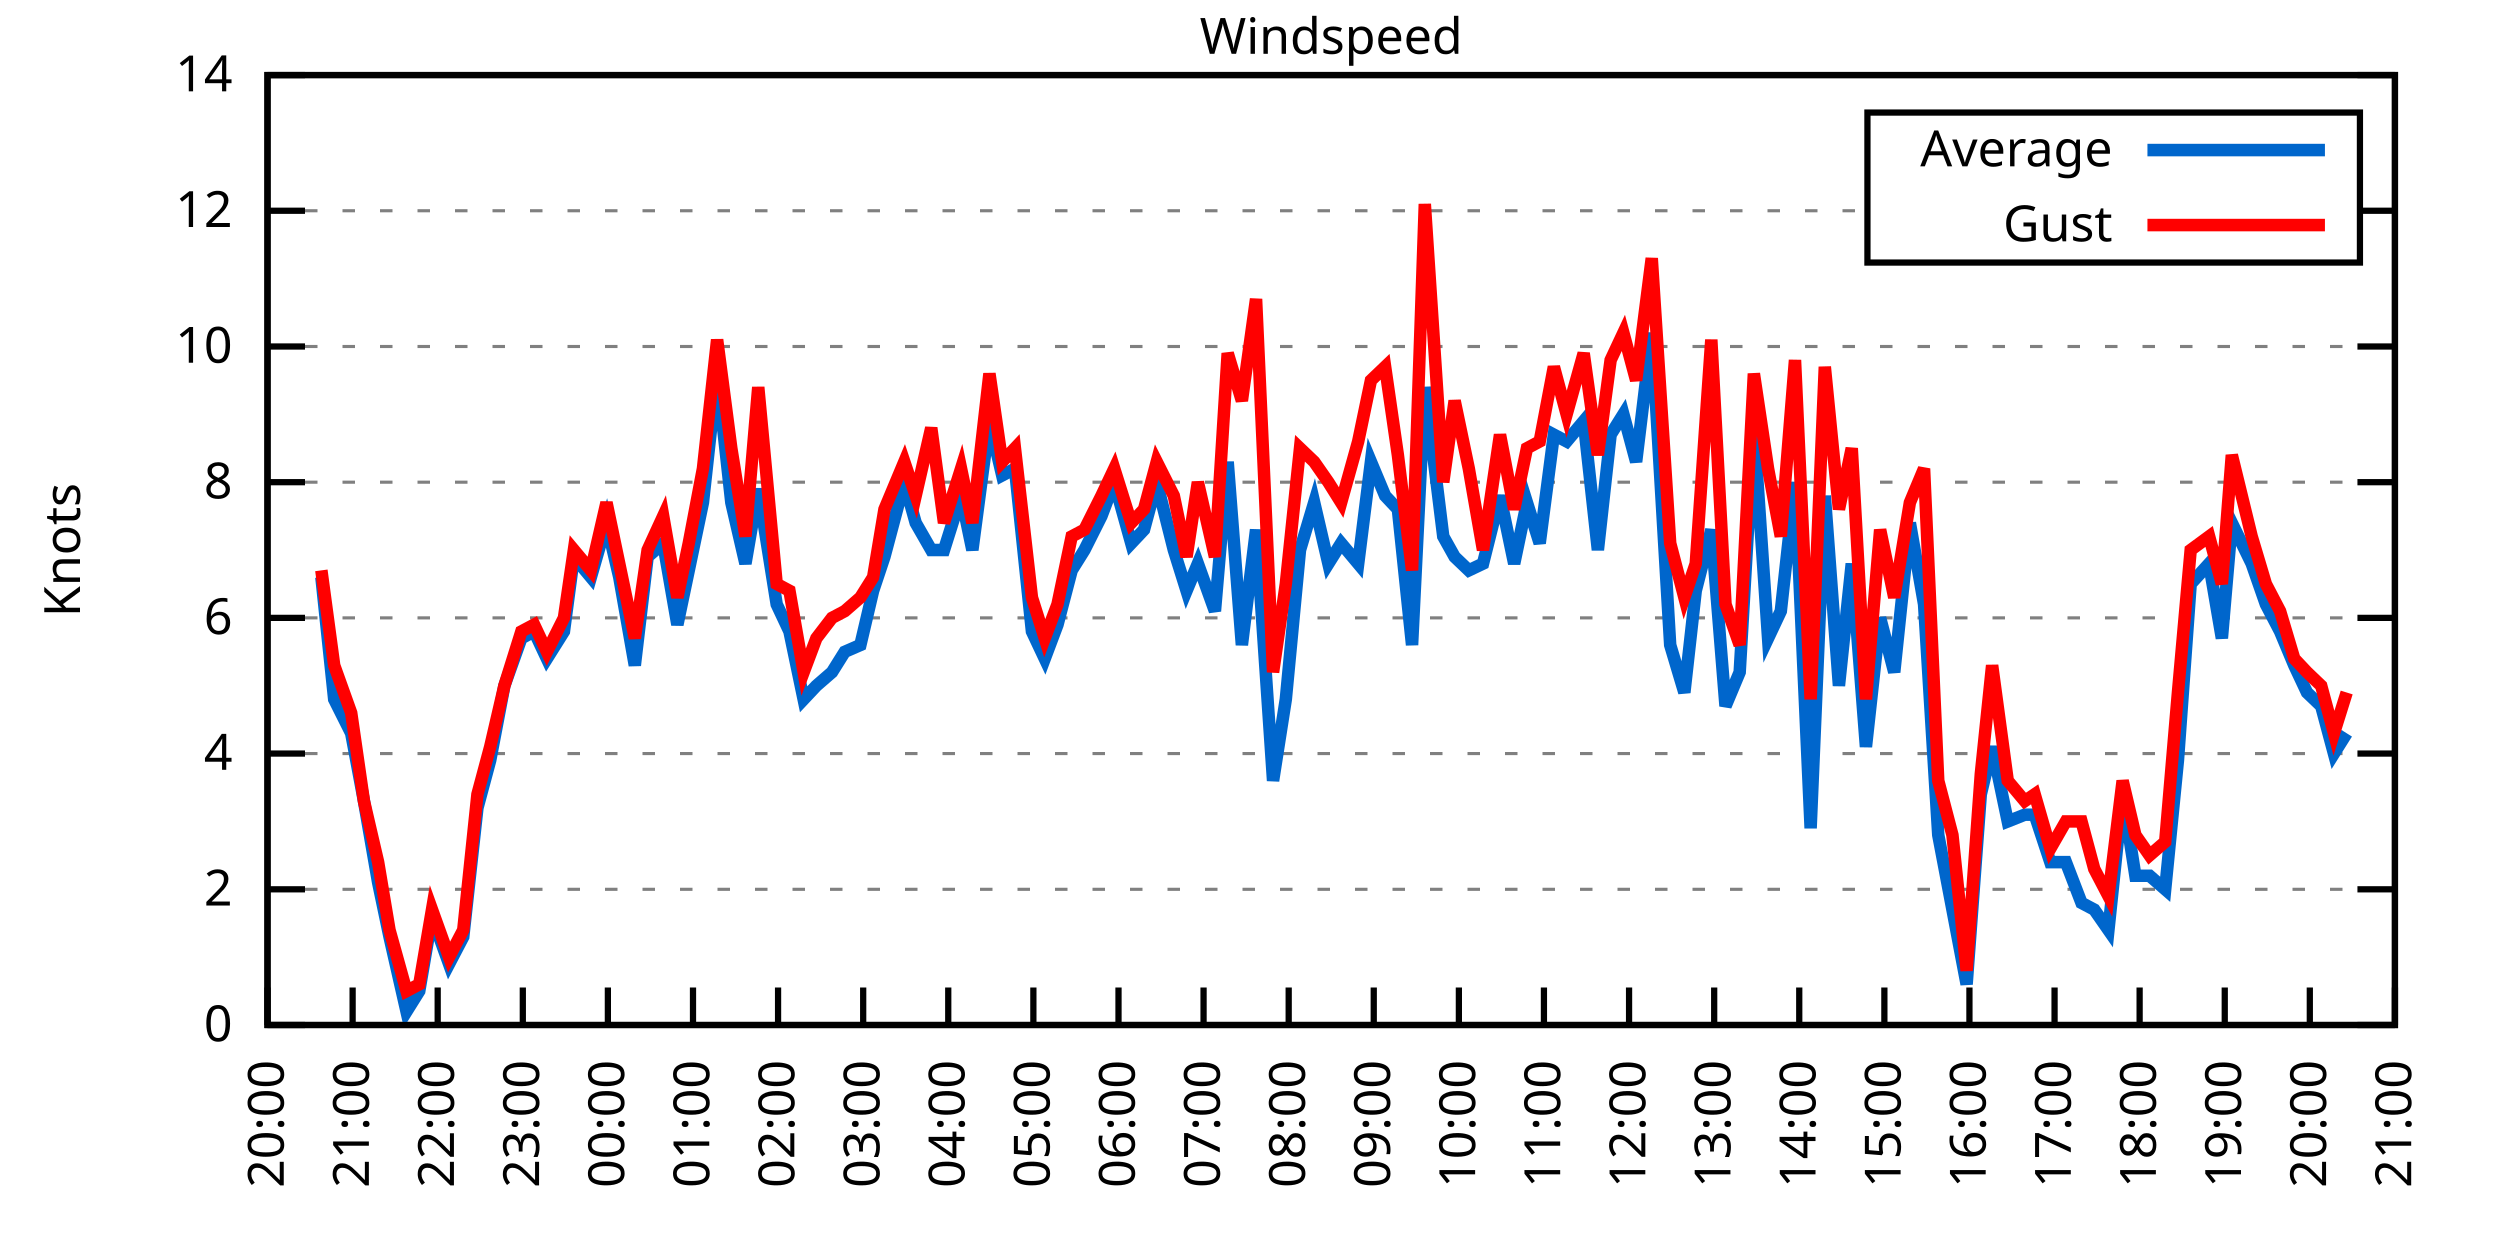
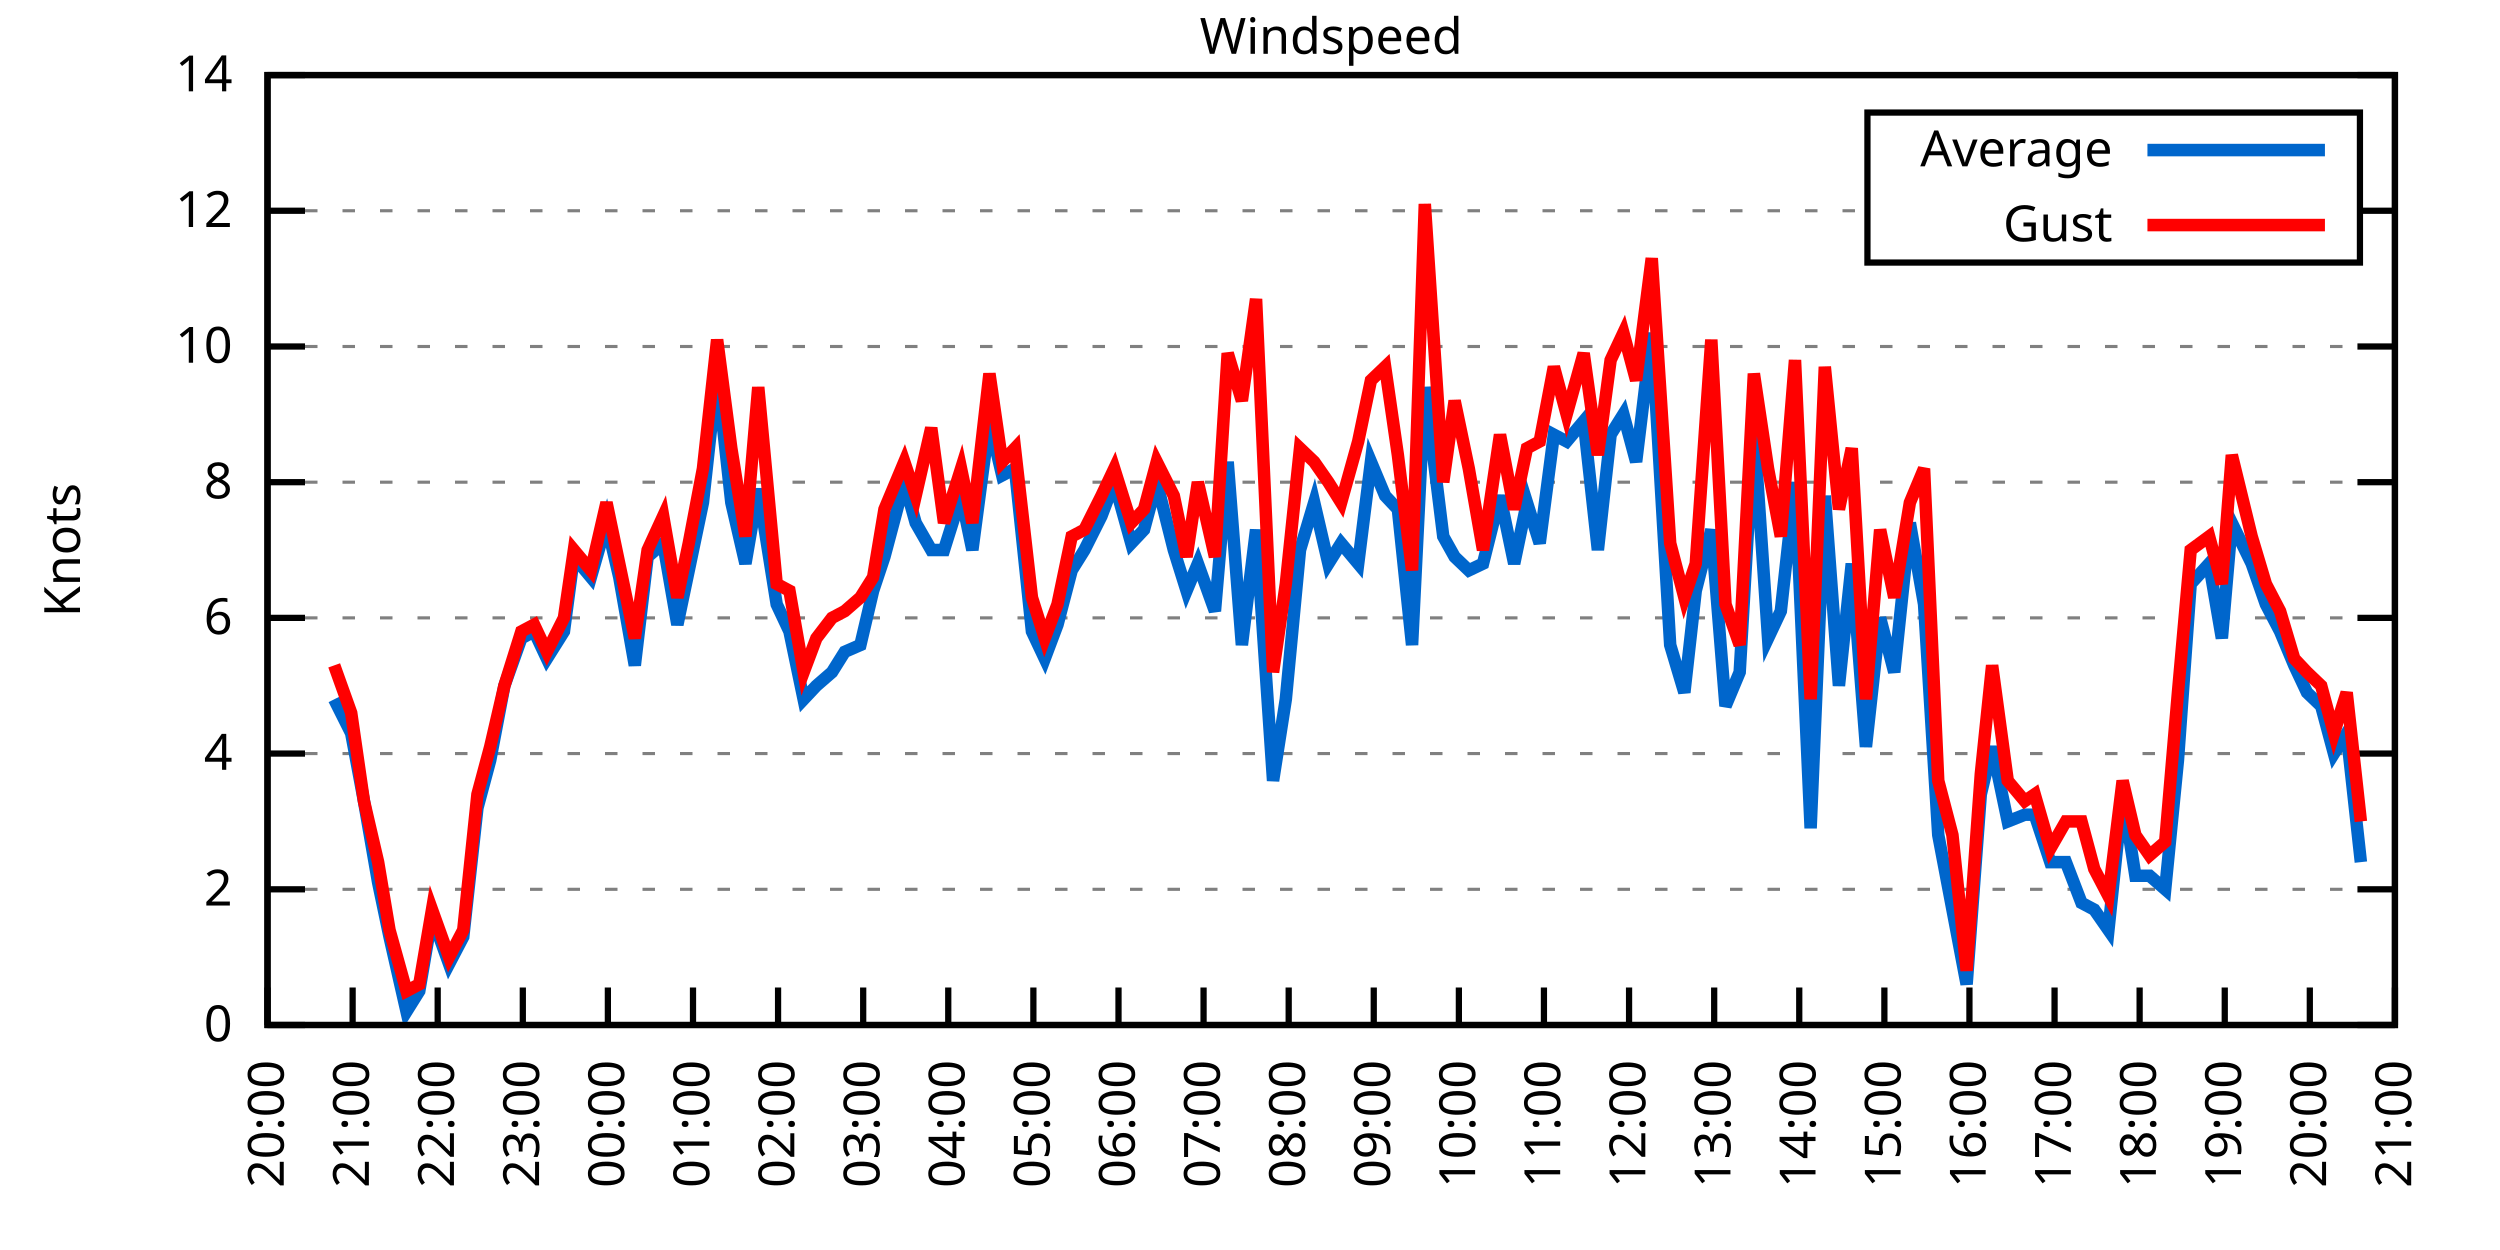
<svg xmlns="http://www.w3.org/2000/svg" xmlns:xlink="http://www.w3.org/1999/xlink" width="400" height="200" viewBox="0 0 400 200">
  <g id="gnuplot_canvas">
    <rect x="0" y="0" width="400" height="200" fill="none" />
    <defs>
      <circle id="gpDot" r="0.5" stroke-width="0.5" stroke="currentColor" />
      <path id="gpPt0" stroke-width="0.333" stroke="currentColor" d="M-1,0 h2 M0,-1 v2" />
      <path id="gpPt1" stroke-width="0.333" stroke="currentColor" d="M-1,-1 L1,1 M1,-1 L-1,1" />
      <path id="gpPt2" stroke-width="0.333" stroke="currentColor" d="M-1,0 L1,0 M0,-1 L0,1 M-1,-1 L1,1 M-1,1 L1,-1" />
      <rect id="gpPt3" stroke-width="0.333" stroke="currentColor" x="-1" y="-1" width="2" height="2" />
      <rect id="gpPt4" stroke-width="0.333" stroke="currentColor" fill="currentColor" x="-1" y="-1" width="2" height="2" />
      <circle id="gpPt5" stroke-width="0.333" stroke="currentColor" cx="0" cy="0" r="1" />
      <use xlink:href="#gpPt5" id="gpPt6" fill="currentColor" stroke="none" />
      <path id="gpPt7" stroke-width="0.333" stroke="currentColor" d="M0,-1.33 L-1.33,0.67 L1.33,0.67 z" />
      <use xlink:href="#gpPt7" id="gpPt8" fill="currentColor" stroke="none" />
      <use xlink:href="#gpPt7" id="gpPt9" stroke="currentColor" transform="rotate(180)" />
      <use xlink:href="#gpPt9" id="gpPt10" fill="currentColor" stroke="none" />
      <use xlink:href="#gpPt3" id="gpPt11" stroke="currentColor" transform="rotate(45)" />
      <use xlink:href="#gpPt11" id="gpPt12" fill="currentColor" stroke="none" />
      <path id="gpPt13" stroke-width="0.333" stroke="currentColor" d="M0,1.330 L1.265,0.411 L0.782,-1.067 L-0.782,-1.076 L-1.265,0.411 z" />
      <use xlink:href="#gpPt13" id="gpPt14" fill="currentColor" stroke="none" />
      <filter id="textbox" filterUnits="objectBoundingBox" x="0" y="0" height="1" width="1">
        <feFlood flood-color="white" flood-opacity="1" result="bgnd" />
        <feComposite in="SourceGraphic" in2="bgnd" operator="atop" />
      </filter>
      <filter id="greybox" filterUnits="objectBoundingBox" x="0" y="0" height="1" width="1">
        <feFlood flood-color="lightgrey" flood-opacity="1" result="grey" />
        <feComposite in="SourceGraphic" in2="grey" operator="atop" />
      </filter>
    </defs>
    <g fill="none" color="white" stroke="currentColor" stroke-width="1.00" stroke-linecap="butt" stroke-linejoin="miter">
</g>
    <g fill="none" color="black" stroke="currentColor" stroke-width="1.00" stroke-linecap="butt" stroke-linejoin="miter">
      <g stroke="none" shape-rendering="crispEdges">
        <polygon fill="rgb(255, 255, 255)" points="42.80,164.00 383.18,164.00 383.18,12.02 42.80,12.02 " />
      </g>
    </g>
    <g fill="none" color="black" stroke="currentColor" stroke-width="1.00" stroke-linecap="butt" stroke-linejoin="miter">
</g>
    <g fill="none" color="black" stroke="black" stroke-width="0.50" stroke-linecap="butt" stroke-linejoin="miter">
</g>
    <g fill="none" color="gray" stroke="currentColor" stroke-width="0.50" stroke-linecap="butt" stroke-linejoin="miter">
      <path stroke="gray" stroke-dasharray="2,4" class="gridline" d="M42.80,164.00 L383.19,164.00  " />
    </g>
    <g fill="none" color="gray" stroke="gray" stroke-width="1.00" stroke-linecap="butt" stroke-linejoin="miter">
</g>
    <g fill="none" color="black" stroke="currentColor" stroke-width="1.00" stroke-linecap="butt" stroke-linejoin="miter">
      <path stroke="black" d="M42.80,164.00 L48.80,164.00 M383.19,164.00 L377.19,164.00  " />
      <g transform="translate(37.20,166.60)" stroke="none" fill="black" font-family="Sans" font-size="8.00" text-anchor="end">
        <text>
          <tspan font-family="Sans"> 0</tspan>
        </text>
      </g>
    </g>
    <g fill="none" color="black" stroke="currentColor" stroke-width="1.00" stroke-linecap="butt" stroke-linejoin="miter">
</g>
    <g fill="none" color="black" stroke="black" stroke-width="0.50" stroke-linecap="butt" stroke-linejoin="miter">
</g>
    <g fill="none" color="gray" stroke="currentColor" stroke-width="0.50" stroke-linecap="butt" stroke-linejoin="miter">
      <path stroke="gray" stroke-dasharray="2,4" class="gridline" d="M42.80,142.29 L383.19,142.29  " />
    </g>
    <g fill="none" color="gray" stroke="gray" stroke-width="1.00" stroke-linecap="butt" stroke-linejoin="miter">
</g>
    <g fill="none" color="black" stroke="currentColor" stroke-width="1.00" stroke-linecap="butt" stroke-linejoin="miter">
      <path stroke="black" d="M42.80,142.29 L48.80,142.29 M383.19,142.29 L377.19,142.29  " />
      <g transform="translate(37.20,144.89)" stroke="none" fill="black" font-family="Sans" font-size="8.00" text-anchor="end">
        <text>
          <tspan font-family="Sans"> 2</tspan>
        </text>
      </g>
    </g>
    <g fill="none" color="black" stroke="currentColor" stroke-width="1.00" stroke-linecap="butt" stroke-linejoin="miter">
</g>
    <g fill="none" color="black" stroke="black" stroke-width="0.50" stroke-linecap="butt" stroke-linejoin="miter">
</g>
    <g fill="none" color="gray" stroke="currentColor" stroke-width="0.50" stroke-linecap="butt" stroke-linejoin="miter">
      <path stroke="gray" stroke-dasharray="2,4" class="gridline" d="M42.80,120.57 L383.19,120.57  " />
    </g>
    <g fill="none" color="gray" stroke="gray" stroke-width="1.00" stroke-linecap="butt" stroke-linejoin="miter">
</g>
    <g fill="none" color="black" stroke="currentColor" stroke-width="1.00" stroke-linecap="butt" stroke-linejoin="miter">
      <path stroke="black" d="M42.80,120.57 L48.80,120.57 M383.19,120.57 L377.19,120.57  " />
      <g transform="translate(37.20,123.17)" stroke="none" fill="black" font-family="Sans" font-size="8.00" text-anchor="end">
        <text>
          <tspan font-family="Sans"> 4</tspan>
        </text>
      </g>
    </g>
    <g fill="none" color="black" stroke="currentColor" stroke-width="1.00" stroke-linecap="butt" stroke-linejoin="miter">
</g>
    <g fill="none" color="black" stroke="black" stroke-width="0.50" stroke-linecap="butt" stroke-linejoin="miter">
</g>
    <g fill="none" color="gray" stroke="currentColor" stroke-width="0.50" stroke-linecap="butt" stroke-linejoin="miter">
      <path stroke="gray" stroke-dasharray="2,4" class="gridline" d="M42.80,98.86 L383.19,98.86  " />
    </g>
    <g fill="none" color="gray" stroke="gray" stroke-width="1.00" stroke-linecap="butt" stroke-linejoin="miter">
</g>
    <g fill="none" color="black" stroke="currentColor" stroke-width="1.00" stroke-linecap="butt" stroke-linejoin="miter">
      <path stroke="black" d="M42.80,98.86 L48.80,98.86 M383.19,98.86 L377.19,98.86  " />
      <g transform="translate(37.20,101.46)" stroke="none" fill="black" font-family="Sans" font-size="8.00" text-anchor="end">
        <text>
          <tspan font-family="Sans"> 6</tspan>
        </text>
      </g>
    </g>
    <g fill="none" color="black" stroke="currentColor" stroke-width="1.00" stroke-linecap="butt" stroke-linejoin="miter">
</g>
    <g fill="none" color="black" stroke="black" stroke-width="0.50" stroke-linecap="butt" stroke-linejoin="miter">
</g>
    <g fill="none" color="gray" stroke="currentColor" stroke-width="0.50" stroke-linecap="butt" stroke-linejoin="miter">
      <path stroke="gray" stroke-dasharray="2,4" class="gridline" d="M42.80,77.15 L383.19,77.15  " />
    </g>
    <g fill="none" color="gray" stroke="gray" stroke-width="1.00" stroke-linecap="butt" stroke-linejoin="miter">
</g>
    <g fill="none" color="black" stroke="currentColor" stroke-width="1.00" stroke-linecap="butt" stroke-linejoin="miter">
      <path stroke="black" d="M42.80,77.15 L48.80,77.15 M383.19,77.15 L377.19,77.15  " />
      <g transform="translate(37.20,79.75)" stroke="none" fill="black" font-family="Sans" font-size="8.00" text-anchor="end">
        <text>
          <tspan font-family="Sans"> 8</tspan>
        </text>
      </g>
    </g>
    <g fill="none" color="black" stroke="currentColor" stroke-width="1.00" stroke-linecap="butt" stroke-linejoin="miter">
</g>
    <g fill="none" color="black" stroke="black" stroke-width="0.50" stroke-linecap="butt" stroke-linejoin="miter">
</g>
    <g fill="none" color="gray" stroke="currentColor" stroke-width="0.50" stroke-linecap="butt" stroke-linejoin="miter">
      <path stroke="gray" stroke-dasharray="2,4" class="gridline" d="M42.80,55.44 L383.19,55.44  " />
    </g>
    <g fill="none" color="gray" stroke="gray" stroke-width="1.00" stroke-linecap="butt" stroke-linejoin="miter">
</g>
    <g fill="none" color="black" stroke="currentColor" stroke-width="1.00" stroke-linecap="butt" stroke-linejoin="miter">
      <path stroke="black" d="M42.80,55.44 L48.80,55.44 M383.19,55.44 L377.19,55.44  " />
      <g transform="translate(37.20,58.04)" stroke="none" fill="black" font-family="Sans" font-size="8.00" text-anchor="end">
        <text>
          <tspan font-family="Sans"> 10</tspan>
        </text>
      </g>
    </g>
    <g fill="none" color="black" stroke="currentColor" stroke-width="1.00" stroke-linecap="butt" stroke-linejoin="miter">
</g>
    <g fill="none" color="black" stroke="black" stroke-width="0.50" stroke-linecap="butt" stroke-linejoin="miter">
</g>
    <g fill="none" color="gray" stroke="currentColor" stroke-width="0.50" stroke-linecap="butt" stroke-linejoin="miter">
      <path stroke="gray" stroke-dasharray="2,4" class="gridline" d="M42.80,33.72 L298.79,33.72 M377.59,33.72 L383.19,33.72  " />
    </g>
    <g fill="none" color="gray" stroke="gray" stroke-width="1.00" stroke-linecap="butt" stroke-linejoin="miter">
</g>
    <g fill="none" color="black" stroke="currentColor" stroke-width="1.00" stroke-linecap="butt" stroke-linejoin="miter">
      <path stroke="black" d="M42.80,33.72 L48.80,33.72 M383.19,33.72 L377.19,33.72  " />
      <g transform="translate(37.20,36.32)" stroke="none" fill="black" font-family="Sans" font-size="8.00" text-anchor="end">
        <text>
          <tspan font-family="Sans"> 12</tspan>
        </text>
      </g>
    </g>
    <g fill="none" color="black" stroke="currentColor" stroke-width="1.00" stroke-linecap="butt" stroke-linejoin="miter">
</g>
    <g fill="none" color="black" stroke="black" stroke-width="0.50" stroke-linecap="butt" stroke-linejoin="miter">
</g>
    <g fill="none" color="gray" stroke="currentColor" stroke-width="0.50" stroke-linecap="butt" stroke-linejoin="miter">
      <path stroke="gray" stroke-dasharray="2,4" class="gridline" d="M42.80,12.01 L383.19,12.01  " />
    </g>
    <g fill="none" color="gray" stroke="gray" stroke-width="1.00" stroke-linecap="butt" stroke-linejoin="miter">
</g>
    <g fill="none" color="black" stroke="currentColor" stroke-width="1.00" stroke-linecap="butt" stroke-linejoin="miter">
      <path stroke="black" d="M42.80,12.01 L48.80,12.01 M383.19,12.01 L377.19,12.01  " />
      <g transform="translate(37.20,14.61)" stroke="none" fill="black" font-family="Sans" font-size="8.00" text-anchor="end">
        <text>
          <tspan font-family="Sans"> 14</tspan>
        </text>
      </g>
    </g>
    <g fill="none" color="black" stroke="currentColor" stroke-width="1.00" stroke-linecap="butt" stroke-linejoin="miter">
      <path stroke="black" d="M42.80,164.00 L42.80,158.00  " />
      <g transform="translate(45.40,169.60) rotate(270.00)" stroke="none" fill="black" font-family="Sans" font-size="8.00" text-anchor="end">
        <text>
          <tspan font-family="Sans">20:00</tspan>
        </text>
      </g>
    </g>
    <g fill="none" color="black" stroke="currentColor" stroke-width="1.00" stroke-linecap="butt" stroke-linejoin="miter">
      <path stroke="black" d="M56.42,164.00 L56.42,158.00  " />
      <g transform="translate(59.02,169.60) rotate(270.00)" stroke="none" fill="black" font-family="Sans" font-size="8.00" text-anchor="end">
        <text>
          <tspan font-family="Sans">21:00</tspan>
        </text>
      </g>
    </g>
    <g fill="none" color="black" stroke="currentColor" stroke-width="1.00" stroke-linecap="butt" stroke-linejoin="miter">
      <path stroke="black" d="M70.03,164.00 L70.03,158.00  " />
      <g transform="translate(72.63,169.60) rotate(270.00)" stroke="none" fill="black" font-family="Sans" font-size="8.00" text-anchor="end">
        <text>
          <tspan font-family="Sans">22:00</tspan>
        </text>
      </g>
    </g>
    <g fill="none" color="black" stroke="currentColor" stroke-width="1.00" stroke-linecap="butt" stroke-linejoin="miter">
      <path stroke="black" d="M83.65,164.00 L83.65,158.00  " />
      <g transform="translate(86.25,169.60) rotate(270.00)" stroke="none" fill="black" font-family="Sans" font-size="8.00" text-anchor="end">
        <text>
          <tspan font-family="Sans">23:00</tspan>
        </text>
      </g>
    </g>
    <g fill="none" color="black" stroke="currentColor" stroke-width="1.00" stroke-linecap="butt" stroke-linejoin="miter">
      <path stroke="black" d="M97.26,164.00 L97.26,158.00  " />
      <g transform="translate(99.86,169.60) rotate(270.00)" stroke="none" fill="black" font-family="Sans" font-size="8.00" text-anchor="end">
        <text>
          <tspan font-family="Sans">00:00</tspan>
        </text>
      </g>
    </g>
    <g fill="none" color="black" stroke="currentColor" stroke-width="1.00" stroke-linecap="butt" stroke-linejoin="miter">
      <path stroke="black" d="M110.88,164.00 L110.88,158.00  " />
      <g transform="translate(113.48,169.60) rotate(270.00)" stroke="none" fill="black" font-family="Sans" font-size="8.00" text-anchor="end">
        <text>
          <tspan font-family="Sans">01:00</tspan>
        </text>
      </g>
    </g>
    <g fill="none" color="black" stroke="currentColor" stroke-width="1.00" stroke-linecap="butt" stroke-linejoin="miter">
      <path stroke="black" d="M124.49,164.00 L124.49,158.00  " />
      <g transform="translate(127.09,169.60) rotate(270.00)" stroke="none" fill="black" font-family="Sans" font-size="8.00" text-anchor="end">
        <text>
          <tspan font-family="Sans">02:00</tspan>
        </text>
      </g>
    </g>
    <g fill="none" color="black" stroke="currentColor" stroke-width="1.00" stroke-linecap="butt" stroke-linejoin="miter">
      <path stroke="black" d="M138.11,164.00 L138.11,158.00  " />
      <g transform="translate(140.71,169.60) rotate(270.00)" stroke="none" fill="black" font-family="Sans" font-size="8.00" text-anchor="end">
        <text>
          <tspan font-family="Sans">03:00</tspan>
        </text>
      </g>
    </g>
    <g fill="none" color="black" stroke="currentColor" stroke-width="1.00" stroke-linecap="butt" stroke-linejoin="miter">
      <path stroke="black" d="M151.72,164.00 L151.72,158.00  " />
      <g transform="translate(154.32,169.60) rotate(270.00)" stroke="none" fill="black" font-family="Sans" font-size="8.00" text-anchor="end">
        <text>
          <tspan font-family="Sans">04:00</tspan>
        </text>
      </g>
    </g>
    <g fill="none" color="black" stroke="currentColor" stroke-width="1.00" stroke-linecap="butt" stroke-linejoin="miter">
      <path stroke="black" d="M165.34,164.00 L165.34,158.00  " />
      <g transform="translate(167.94,169.60) rotate(270.00)" stroke="none" fill="black" font-family="Sans" font-size="8.00" text-anchor="end">
        <text>
          <tspan font-family="Sans">05:00</tspan>
        </text>
      </g>
    </g>
    <g fill="none" color="black" stroke="currentColor" stroke-width="1.00" stroke-linecap="butt" stroke-linejoin="miter">
      <path stroke="black" d="M178.96,164.00 L178.96,158.00  " />
      <g transform="translate(181.56,169.60) rotate(270.00)" stroke="none" fill="black" font-family="Sans" font-size="8.00" text-anchor="end">
        <text>
          <tspan font-family="Sans">06:00</tspan>
        </text>
      </g>
    </g>
    <g fill="none" color="black" stroke="currentColor" stroke-width="1.00" stroke-linecap="butt" stroke-linejoin="miter">
      <path stroke="black" d="M192.57,164.00 L192.57,158.00  " />
      <g transform="translate(195.17,169.60) rotate(270.00)" stroke="none" fill="black" font-family="Sans" font-size="8.00" text-anchor="end">
        <text>
          <tspan font-family="Sans">07:00</tspan>
        </text>
      </g>
    </g>
    <g fill="none" color="black" stroke="currentColor" stroke-width="1.00" stroke-linecap="butt" stroke-linejoin="miter">
      <path stroke="black" d="M206.19,164.00 L206.19,158.00  " />
      <g transform="translate(208.79,169.60) rotate(270.00)" stroke="none" fill="black" font-family="Sans" font-size="8.00" text-anchor="end">
        <text>
          <tspan font-family="Sans">08:00</tspan>
        </text>
      </g>
    </g>
    <g fill="none" color="black" stroke="currentColor" stroke-width="1.00" stroke-linecap="butt" stroke-linejoin="miter">
      <path stroke="black" d="M219.80,164.00 L219.80,158.00  " />
      <g transform="translate(222.40,169.60) rotate(270.00)" stroke="none" fill="black" font-family="Sans" font-size="8.00" text-anchor="end">
        <text>
          <tspan font-family="Sans">09:00</tspan>
        </text>
      </g>
    </g>
    <g fill="none" color="black" stroke="currentColor" stroke-width="1.00" stroke-linecap="butt" stroke-linejoin="miter">
      <path stroke="black" d="M233.42,164.00 L233.42,158.00  " />
      <g transform="translate(236.02,169.60) rotate(270.00)" stroke="none" fill="black" font-family="Sans" font-size="8.00" text-anchor="end">
        <text>
          <tspan font-family="Sans">10:00</tspan>
        </text>
      </g>
    </g>
    <g fill="none" color="black" stroke="currentColor" stroke-width="1.00" stroke-linecap="butt" stroke-linejoin="miter">
      <path stroke="black" d="M247.03,164.00 L247.03,158.00  " />
      <g transform="translate(249.63,169.60) rotate(270.00)" stroke="none" fill="black" font-family="Sans" font-size="8.00" text-anchor="end">
        <text>
          <tspan font-family="Sans">11:00</tspan>
        </text>
      </g>
    </g>
    <g fill="none" color="black" stroke="currentColor" stroke-width="1.00" stroke-linecap="butt" stroke-linejoin="miter">
      <path stroke="black" d="M260.65,164.00 L260.65,158.00  " />
      <g transform="translate(263.25,169.60) rotate(270.00)" stroke="none" fill="black" font-family="Sans" font-size="8.00" text-anchor="end">
        <text>
          <tspan font-family="Sans">12:00</tspan>
        </text>
      </g>
    </g>
    <g fill="none" color="black" stroke="currentColor" stroke-width="1.00" stroke-linecap="butt" stroke-linejoin="miter">
      <path stroke="black" d="M274.27,164.00 L274.27,158.00  " />
      <g transform="translate(276.87,169.60) rotate(270.00)" stroke="none" fill="black" font-family="Sans" font-size="8.00" text-anchor="end">
        <text>
          <tspan font-family="Sans">13:00</tspan>
        </text>
      </g>
    </g>
    <g fill="none" color="black" stroke="currentColor" stroke-width="1.00" stroke-linecap="butt" stroke-linejoin="miter">
      <path stroke="black" d="M287.88,164.00 L287.88,158.00  " />
      <g transform="translate(290.48,169.60) rotate(270.00)" stroke="none" fill="black" font-family="Sans" font-size="8.00" text-anchor="end">
        <text>
          <tspan font-family="Sans">14:00</tspan>
        </text>
      </g>
    </g>
    <g fill="none" color="black" stroke="currentColor" stroke-width="1.00" stroke-linecap="butt" stroke-linejoin="miter">
      <path stroke="black" d="M301.50,164.00 L301.50,158.00  " />
      <g transform="translate(304.10,169.60) rotate(270.00)" stroke="none" fill="black" font-family="Sans" font-size="8.00" text-anchor="end">
        <text>
          <tspan font-family="Sans">15:00</tspan>
        </text>
      </g>
    </g>
    <g fill="none" color="black" stroke="currentColor" stroke-width="1.00" stroke-linecap="butt" stroke-linejoin="miter">
      <path stroke="black" d="M315.11,164.00 L315.11,158.00  " />
      <g transform="translate(317.71,169.60) rotate(270.00)" stroke="none" fill="black" font-family="Sans" font-size="8.00" text-anchor="end">
        <text>
          <tspan font-family="Sans">16:00</tspan>
        </text>
      </g>
    </g>
    <g fill="none" color="black" stroke="currentColor" stroke-width="1.00" stroke-linecap="butt" stroke-linejoin="miter">
      <path stroke="black" d="M328.73,164.00 L328.73,158.00  " />
      <g transform="translate(331.33,169.60) rotate(270.00)" stroke="none" fill="black" font-family="Sans" font-size="8.00" text-anchor="end">
        <text>
          <tspan font-family="Sans">17:00</tspan>
        </text>
      </g>
    </g>
    <g fill="none" color="black" stroke="currentColor" stroke-width="1.00" stroke-linecap="butt" stroke-linejoin="miter">
      <path stroke="black" d="M342.34,164.00 L342.34,158.00  " />
      <g transform="translate(344.94,169.60) rotate(270.00)" stroke="none" fill="black" font-family="Sans" font-size="8.00" text-anchor="end">
        <text>
          <tspan font-family="Sans">18:00</tspan>
        </text>
      </g>
    </g>
    <g fill="none" color="black" stroke="currentColor" stroke-width="1.00" stroke-linecap="butt" stroke-linejoin="miter">
      <path stroke="black" d="M355.96,164.00 L355.96,158.00  " />
      <g transform="translate(358.56,169.60) rotate(270.00)" stroke="none" fill="black" font-family="Sans" font-size="8.00" text-anchor="end">
        <text>
          <tspan font-family="Sans">19:00</tspan>
        </text>
      </g>
    </g>
    <g fill="none" color="black" stroke="currentColor" stroke-width="1.00" stroke-linecap="butt" stroke-linejoin="miter">
      <path stroke="black" d="M369.57,164.00 L369.57,158.00  " />
      <g transform="translate(372.17,169.60) rotate(270.00)" stroke="none" fill="black" font-family="Sans" font-size="8.00" text-anchor="end">
        <text>
          <tspan font-family="Sans">20:00</tspan>
        </text>
      </g>
    </g>
    <g fill="none" color="black" stroke="currentColor" stroke-width="1.00" stroke-linecap="butt" stroke-linejoin="miter">
      <path stroke="black" d="M383.19,164.00 L383.19,158.00  " />
      <g transform="translate(385.79,169.60) rotate(270.00)" stroke="none" fill="black" font-family="Sans" font-size="8.00" text-anchor="end">
        <text>
          <tspan font-family="Sans">21:00</tspan>
        </text>
      </g>
    </g>
    <g fill="none" color="black" stroke="currentColor" stroke-width="1.00" stroke-linecap="butt" stroke-linejoin="miter">
</g>
    <g fill="none" color="black" stroke="currentColor" stroke-width="1.00" stroke-linecap="butt" stroke-linejoin="miter">
      <path stroke="black" d="M42.80,12.01 L42.80,164.00 L383.19,164.00 L383.19,12.01 L42.80,12.01 Z  " />
    </g>
    <g fill="none" color="black" stroke="currentColor" stroke-width="1.00" stroke-linecap="butt" stroke-linejoin="miter">
</g>
    <g fill="none" color="black" stroke="currentColor" stroke-width="1.00" stroke-linecap="butt" stroke-linejoin="miter">
      <path stroke="black" d="M298.79,42.01 L298.79,18.01 L377.59,18.01 L377.59,42.01 L298.79,42.01 Z  " />
    </g>
    <g id="Windspeed_plot_1">
      <g fill="none" color="white" stroke="black" stroke-width="2.00" stroke-linecap="butt" stroke-linejoin="miter">
</g>
      <g fill="none" color="black" stroke="currentColor" stroke-width="2.00" stroke-linecap="butt" stroke-linejoin="miter">
        <g transform="translate(337.99,26.61)" stroke="none" fill="black" font-family="Sans" font-size="8.00" text-anchor="end">
          <text>
            <tspan font-family="Sans">Average</tspan>
          </text>
        </g>
      </g>
      <g fill="none" color="black" stroke="currentColor" stroke-width="2.00" stroke-linecap="butt" stroke-linejoin="miter">
-         <path stroke="rgb(  0, 102, 204)" d="M343.59,24.01 L371.99,24.01 M51.42,92.35 L53.47,111.89 L56.19,117.32 L58.23,128.17 L60.50,141.20 L62.32,149.89   L65.04,161.83 L67.08,158.57 L69.12,146.63 L71.85,154.23 L74.12,149.89 L76.39,129.26 L78.43,121.66 L80.70,109.72   L83.42,102.12 L85.46,101.03 L87.50,105.38 L90.23,101.03 L91.82,89.09 L94.54,92.35 L97.04,83.66 L99.08,92.35   L101.57,106.46 L103.62,89.09 L106.11,86.92 L108.38,99.95 L110.20,91.26 L112.47,80.41 L114.74,59.78 L117.01,80.41   L119.27,90.18 L121.32,78.23 L124.27,96.69 L126.31,101.03 L128.58,111.89 L130.62,109.72 L133.12,107.55 L135.16,104.29   L137.66,103.20 L139.70,94.52 L141.51,89.09 L144.69,77.15 L146.51,83.66 L149.00,88.00 L151.04,88.00 L153.77,79.32   L155.58,88.00 L158.31,67.38 L160.35,76.06 L162.39,74.98 L165.11,101.03 L167.16,105.38 L169.20,99.95 L171.47,91.26   L173.51,88.00 L176.23,82.58 L178.28,77.15 L181.00,86.92 L183.04,84.75 L185.08,77.15 L187.81,88.00 L189.85,94.52   L191.66,90.18 L194.39,97.78 L196.43,73.89 L198.70,103.20 L200.97,84.75 L203.69,124.92 L205.73,111.89 L208.00,88.00   L210.27,80.41 L212.54,90.18 L214.58,86.92 L217.31,90.18 L219.35,73.89 L221.62,79.32 L223.66,81.49 L225.93,103.20   L227.97,61.95 L230.92,85.83 L232.74,89.09 L235.01,91.26 L237.28,90.18 L240.00,79.32 L242.27,90.18 L244.31,80.41   L246.35,86.92 L248.62,69.55 L250.66,70.63 L253.39,67.38 L255.66,88.00 L257.70,69.55 L259.74,66.29 L261.78,73.89   L264.28,53.26 L267.23,103.20 L269.50,110.80 L271.32,94.52 L273.81,84.75 L276.08,112.97 L278.35,107.55 L280.62,68.46   L282.89,102.12 L284.93,97.78 L287.20,77.15 L289.70,132.52 L291.97,79.32 L294.23,109.72 L296.28,90.18 L298.55,119.49   L300.82,98.86 L303.08,107.55 L305.58,83.66 L307.85,96.69 L310.12,133.60 L312.39,145.54 L314.66,157.49 L316.93,127.09   L318.74,119.49 L321.24,131.43 L323.96,130.35 L325.55,130.35 L328.05,137.94 L330.54,137.94 L333.04,144.46 L335.08,145.54   L337.35,148.80 L339.62,127.09 L341.66,140.12 L343.93,140.12 L346.43,142.29 L348.47,121.66 L350.51,93.43 L353.46,90.18   L355.50,102.12 L357.09,83.66 L360.27,90.18 L362.54,96.69 L364.81,101.03 L367.08,106.46 L369.12,110.80 L371.39,112.97   L373.43,120.57 L375.47,117.32  " />
+         <path stroke="rgb(  0, 102, 204)" d="M343.59,24.01 L371.99,24.01 M53.47,111.89 L56.19,117.32 L58.23,128.17 L60.50,141.20 L62.32,149.89 L65.04,161.83   L67.08,158.57 L69.12,146.63 L71.85,154.23 L74.12,149.89 L76.39,129.26 L78.43,121.66 L80.70,109.72 L83.42,102.12   L85.46,101.03 L87.50,105.38 L90.23,101.03 L91.82,89.09 L94.54,92.35 L97.04,83.66 L99.08,92.35 L101.57,106.46   L103.62,89.09 L106.11,86.92 L108.38,99.95 L110.20,91.26 L112.47,80.41 L114.74,59.78 L117.01,80.41 L119.27,90.18   L121.32,78.23 L124.27,96.69 L126.31,101.03 L128.58,111.89 L130.62,109.72 L133.12,107.55 L135.16,104.29 L137.66,103.20   L139.70,94.52 L141.51,89.09 L144.69,77.15 L146.51,83.66 L149.00,88.00 L151.04,88.00 L153.77,79.32 L155.58,88.00   L158.31,67.38 L160.35,76.06 L162.39,74.98 L165.11,101.03 L167.16,105.38 L169.20,99.95 L171.47,91.26 L173.51,88.00   L176.23,82.58 L178.28,77.15 L181.00,86.92 L183.04,84.75 L185.08,77.15 L187.81,88.00 L189.85,94.52 L191.66,90.18   L194.39,97.78 L196.43,73.89 L198.70,103.20 L200.97,84.75 L203.69,124.92 L205.73,111.89 L208.00,88.00 L210.27,80.41   L212.54,90.18 L214.58,86.92 L217.31,90.18 L219.35,73.89 L221.62,79.32 L223.66,81.49 L225.93,103.20 L227.97,61.95   L230.92,85.83 L232.74,89.09 L235.01,91.26 L237.28,90.18 L240.00,79.32 L242.27,90.18 L244.31,80.41 L246.35,86.92   L248.62,69.55 L250.66,70.63 L253.39,67.38 L255.66,88.00 L257.70,69.55 L259.74,66.29 L261.78,73.89 L264.28,53.26   L267.23,103.20 L269.50,110.80 L271.32,94.52 L273.81,84.75 L276.08,112.97 L278.35,107.55 L280.62,68.46 L282.89,102.12   L284.93,97.78 L287.20,77.15 L289.70,132.52 L291.97,79.32 L294.23,109.72 L296.28,90.18 L298.55,119.49 L300.82,98.86   L303.08,107.55 L305.58,83.66 L307.85,96.69 L310.12,133.60 L312.39,145.54 L314.66,157.49 L316.93,127.09 L318.74,119.49   L321.24,131.43 L323.96,130.35 L325.55,130.35 L328.05,137.94 L330.54,137.94 L333.04,144.46 L335.08,145.54 L337.35,148.80   L339.62,127.09 L341.66,140.12 L343.93,140.12 L346.43,142.29 L348.47,121.66 L350.51,93.43 L353.46,90.18 L355.50,102.12   L357.09,83.66 L360.27,90.18 L362.54,96.69 L364.81,101.03 L367.08,106.46 L369.12,110.80 L371.39,112.97 L373.43,120.57   L375.47,117.32 L377.74,137.94  " />
      </g>
    </g>
    <g id="Windspeed_plot_2">
      <g fill="none" color="black" stroke="currentColor" stroke-width="2.00" stroke-linecap="butt" stroke-linejoin="miter">
        <g transform="translate(337.99,38.61)" stroke="none" fill="black" font-family="Sans" font-size="8.00" text-anchor="end">
          <text>
            <tspan font-family="Sans">Gust</tspan>
          </text>
        </g>
      </g>
      <g fill="none" color="black" stroke="currentColor" stroke-width="2.00" stroke-linecap="butt" stroke-linejoin="miter">
-         <path stroke="rgb(255,   0,   0)" d="M343.59,36.01 L371.99,36.01 M51.42,91.26 L53.47,106.46 L56.19,114.06 L58.23,128.17 L60.50,137.94 L62.32,148.80   L65.04,158.57 L67.08,157.49 L69.12,145.54 L71.85,153.14 L74.12,148.80 L76.39,127.09 L78.43,119.49 L80.70,109.72   L83.42,101.03 L85.46,99.95 L87.50,104.29 L90.23,98.86 L91.82,88.00 L94.54,91.26 L97.04,80.41 L99.08,90.18   L101.57,102.12 L103.62,88.00 L106.11,82.58 L108.38,95.60 L110.20,86.92 L112.47,74.98 L114.74,54.35 L117.01,71.72   L119.27,85.83 L121.32,61.95 L124.27,93.43 L126.31,94.52 L128.58,107.55 L130.62,102.12 L133.12,98.86 L135.16,97.78   L137.66,95.60 L139.70,92.35 L141.51,81.49 L144.69,73.89 L146.51,79.32 L149.00,68.46 L151.04,83.66 L153.77,74.98   L155.58,83.66 L158.31,59.78 L160.35,73.89 L162.39,71.72 L165.11,95.60 L167.16,102.12 L169.20,96.69 L171.47,85.83   L173.51,84.75 L176.23,79.32 L178.28,74.98 L181.00,83.66 L183.04,81.49 L185.08,73.89 L187.81,79.32 L189.85,89.09   L191.66,77.15 L194.39,89.09 L196.43,56.52 L198.70,64.12 L200.97,47.84 L203.69,107.55 L205.73,93.43 L208.00,71.72   L210.27,73.89 L212.54,77.15 L214.58,80.41 L217.31,70.63 L219.35,60.86 L221.62,58.69 L223.66,72.81 L225.93,91.26   L227.97,32.64 L230.92,77.15 L232.74,64.12 L235.01,74.98 L237.28,88.00 L240.00,69.55 L242.27,81.49 L244.31,71.72   L246.35,70.63 L248.62,58.69 L250.66,66.29 L253.39,56.52 L255.66,72.81 L257.70,57.61 L259.74,53.26 L261.78,60.86   L264.28,41.32 L267.23,86.92 L269.50,95.60 L271.32,90.18 L273.81,54.35 L276.08,96.69 L278.35,103.20 L280.62,59.78   L282.89,74.98 L284.93,85.83 L287.20,57.61 L289.70,111.89 L291.97,58.69 L294.23,81.49 L296.28,71.72 L298.55,111.89   L300.82,84.75 L303.08,95.60 L305.58,80.41 L307.85,74.98 L310.12,124.92 L312.39,133.60 L314.66,155.31 L316.93,123.83   L318.74,106.46 L321.24,124.92 L323.96,128.17 L325.55,127.09 L328.05,135.77 L330.54,131.43 L333.04,131.43 L335.08,139.03   L337.35,143.37 L339.62,124.92 L341.66,133.60 L343.93,136.86 L346.43,134.69 L348.47,110.80 L350.51,88.00 L353.46,85.83   L355.50,93.43 L357.09,72.81 L360.27,85.83 L362.54,93.43 L364.81,97.78 L367.08,105.38 L369.12,107.55 L371.39,109.72   L373.43,117.32 L375.47,110.80  " />
+         <path stroke="rgb(255,   0,   0)" d="M343.59,36.01 L371.99,36.01 M53.47,106.46 L56.19,114.06 L58.23,128.17 L60.50,137.94 L62.32,148.80 L65.04,158.57   L67.08,157.49 L69.12,145.54 L71.85,153.14 L74.12,148.80 L76.39,127.09 L78.43,119.49 L80.70,109.72 L83.42,101.03   L85.46,99.95 L87.50,104.29 L90.23,98.86 L91.82,88.00 L94.54,91.26 L97.04,80.41 L99.08,90.18 L101.57,102.12   L103.62,88.00 L106.11,82.58 L108.38,95.60 L110.20,86.92 L112.47,74.98 L114.74,54.35 L117.01,71.72 L119.27,85.83   L121.32,61.95 L124.27,93.43 L126.31,94.52 L128.58,107.55 L130.62,102.12 L133.12,98.86 L135.16,97.78 L137.66,95.60   L139.70,92.35 L141.51,81.49 L144.69,73.89 L146.51,79.32 L149.00,68.46 L151.04,83.66 L153.77,74.98 L155.58,83.66   L158.31,59.78 L160.35,73.89 L162.39,71.72 L165.11,95.60 L167.16,102.12 L169.20,96.69 L171.47,85.83 L173.51,84.75   L176.23,79.32 L178.28,74.98 L181.00,83.66 L183.04,81.49 L185.08,73.89 L187.81,79.32 L189.85,89.09 L191.66,77.15   L194.39,89.09 L196.43,56.52 L198.70,64.12 L200.97,47.84 L203.69,107.55 L205.73,93.43 L208.00,71.72 L210.27,73.89   L212.54,77.15 L214.58,80.41 L217.31,70.63 L219.35,60.86 L221.62,58.69 L223.66,72.81 L225.93,91.26 L227.97,32.64   L230.92,77.15 L232.74,64.12 L235.01,74.98 L237.28,88.00 L240.00,69.55 L242.27,81.49 L244.31,71.72 L246.35,70.63   L248.62,58.69 L250.66,66.29 L253.39,56.52 L255.66,72.81 L257.70,57.61 L259.74,53.26 L261.78,60.86 L264.28,41.32   L267.23,86.92 L269.50,95.60 L271.32,90.18 L273.81,54.35 L276.08,96.69 L278.35,103.20 L280.62,59.78 L282.89,74.98   L284.93,85.83 L287.20,57.61 L289.70,111.89 L291.97,58.69 L294.23,81.49 L296.28,71.72 L298.55,111.89 L300.82,84.75   L303.08,95.60 L305.58,80.41 L307.85,74.98 L310.12,124.92 L312.39,133.60 L314.66,155.31 L316.93,123.83 L318.74,106.46   L321.24,124.92 L323.96,128.17 L325.55,127.09 L328.05,135.77 L330.54,131.43 L333.04,131.43 L335.08,139.03 L337.35,143.37   L339.62,124.92 L341.66,133.60 L343.93,136.86 L346.43,134.69 L348.47,110.80 L350.51,88.00 L353.46,85.83 L355.50,93.43   L357.09,72.81 L360.27,85.83 L362.54,93.43 L364.81,97.78 L367.08,105.38 L369.12,107.55 L371.39,109.72 L373.43,117.32   L375.47,110.80 L377.74,131.43  " />
      </g>
    </g>
    <g fill="none" color="black" stroke="currentColor" stroke-width="2.00" stroke-linecap="butt" stroke-linejoin="miter">
</g>
    <g fill="none" color="black" stroke="black" stroke-width="1.00" stroke-linecap="butt" stroke-linejoin="miter">
</g>
    <g fill="none" color="black" stroke="currentColor" stroke-width="1.00" stroke-linecap="butt" stroke-linejoin="miter">
      <path stroke="black" d="M42.80,12.01 L42.80,164.00 L383.19,164.00 L383.19,12.01 L42.80,12.01 Z  " />
      <g transform="translate(12.80,88.01) rotate(270.00)" stroke="none" fill="black" font-family="Sans" font-size="8.00" text-anchor="middle">
        <text>
          <tspan font-family="Sans">Knots</tspan>
        </text>
      </g>
    </g>
    <g fill="none" color="black" stroke="currentColor" stroke-width="1.00" stroke-linecap="butt" stroke-linejoin="miter">
</g>
    <g fill="none" color="black" stroke="currentColor" stroke-width="1.00" stroke-linecap="butt" stroke-linejoin="miter">
      <g transform="translate(212.99,8.61)" stroke="none" fill="black" font-family="Sans" font-size="8.00" text-anchor="middle">
        <text>
          <tspan font-family="Sans">Windspeed</tspan>
        </text>
      </g>
    </g>
    <g fill="none" color="black" stroke="currentColor" stroke-width="1.00" stroke-linecap="butt" stroke-linejoin="miter">
</g>
  </g>
</svg>
